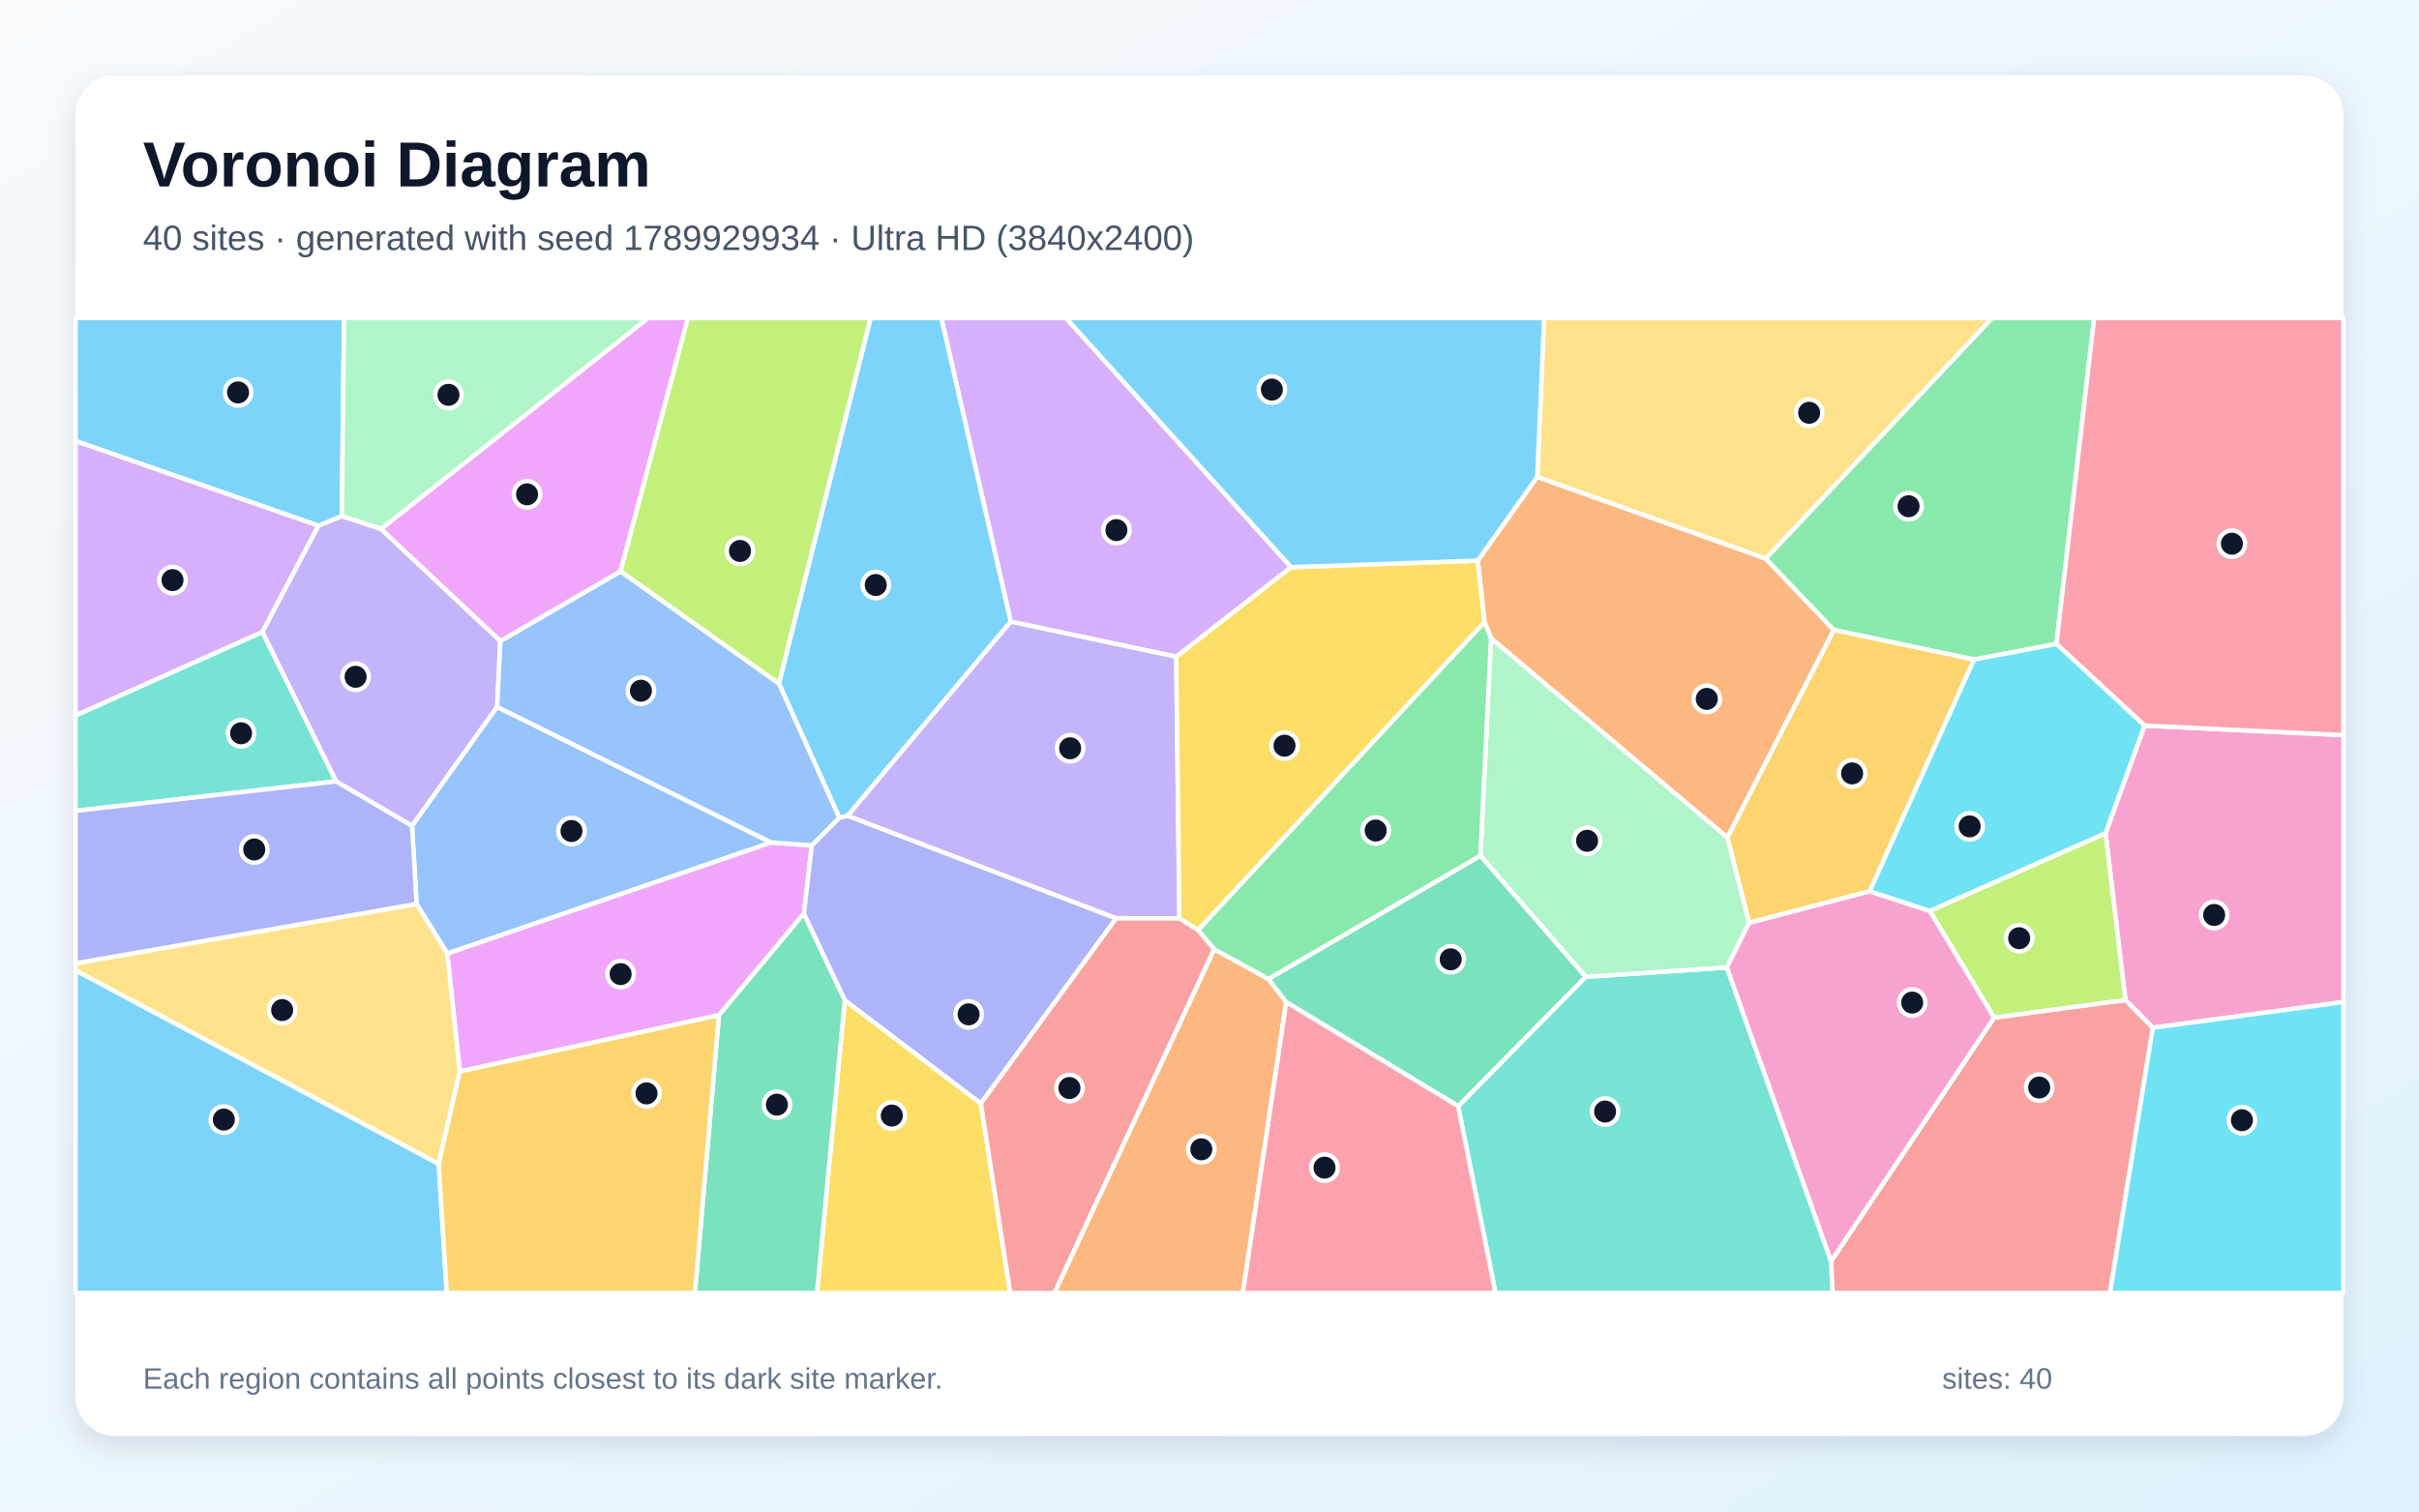
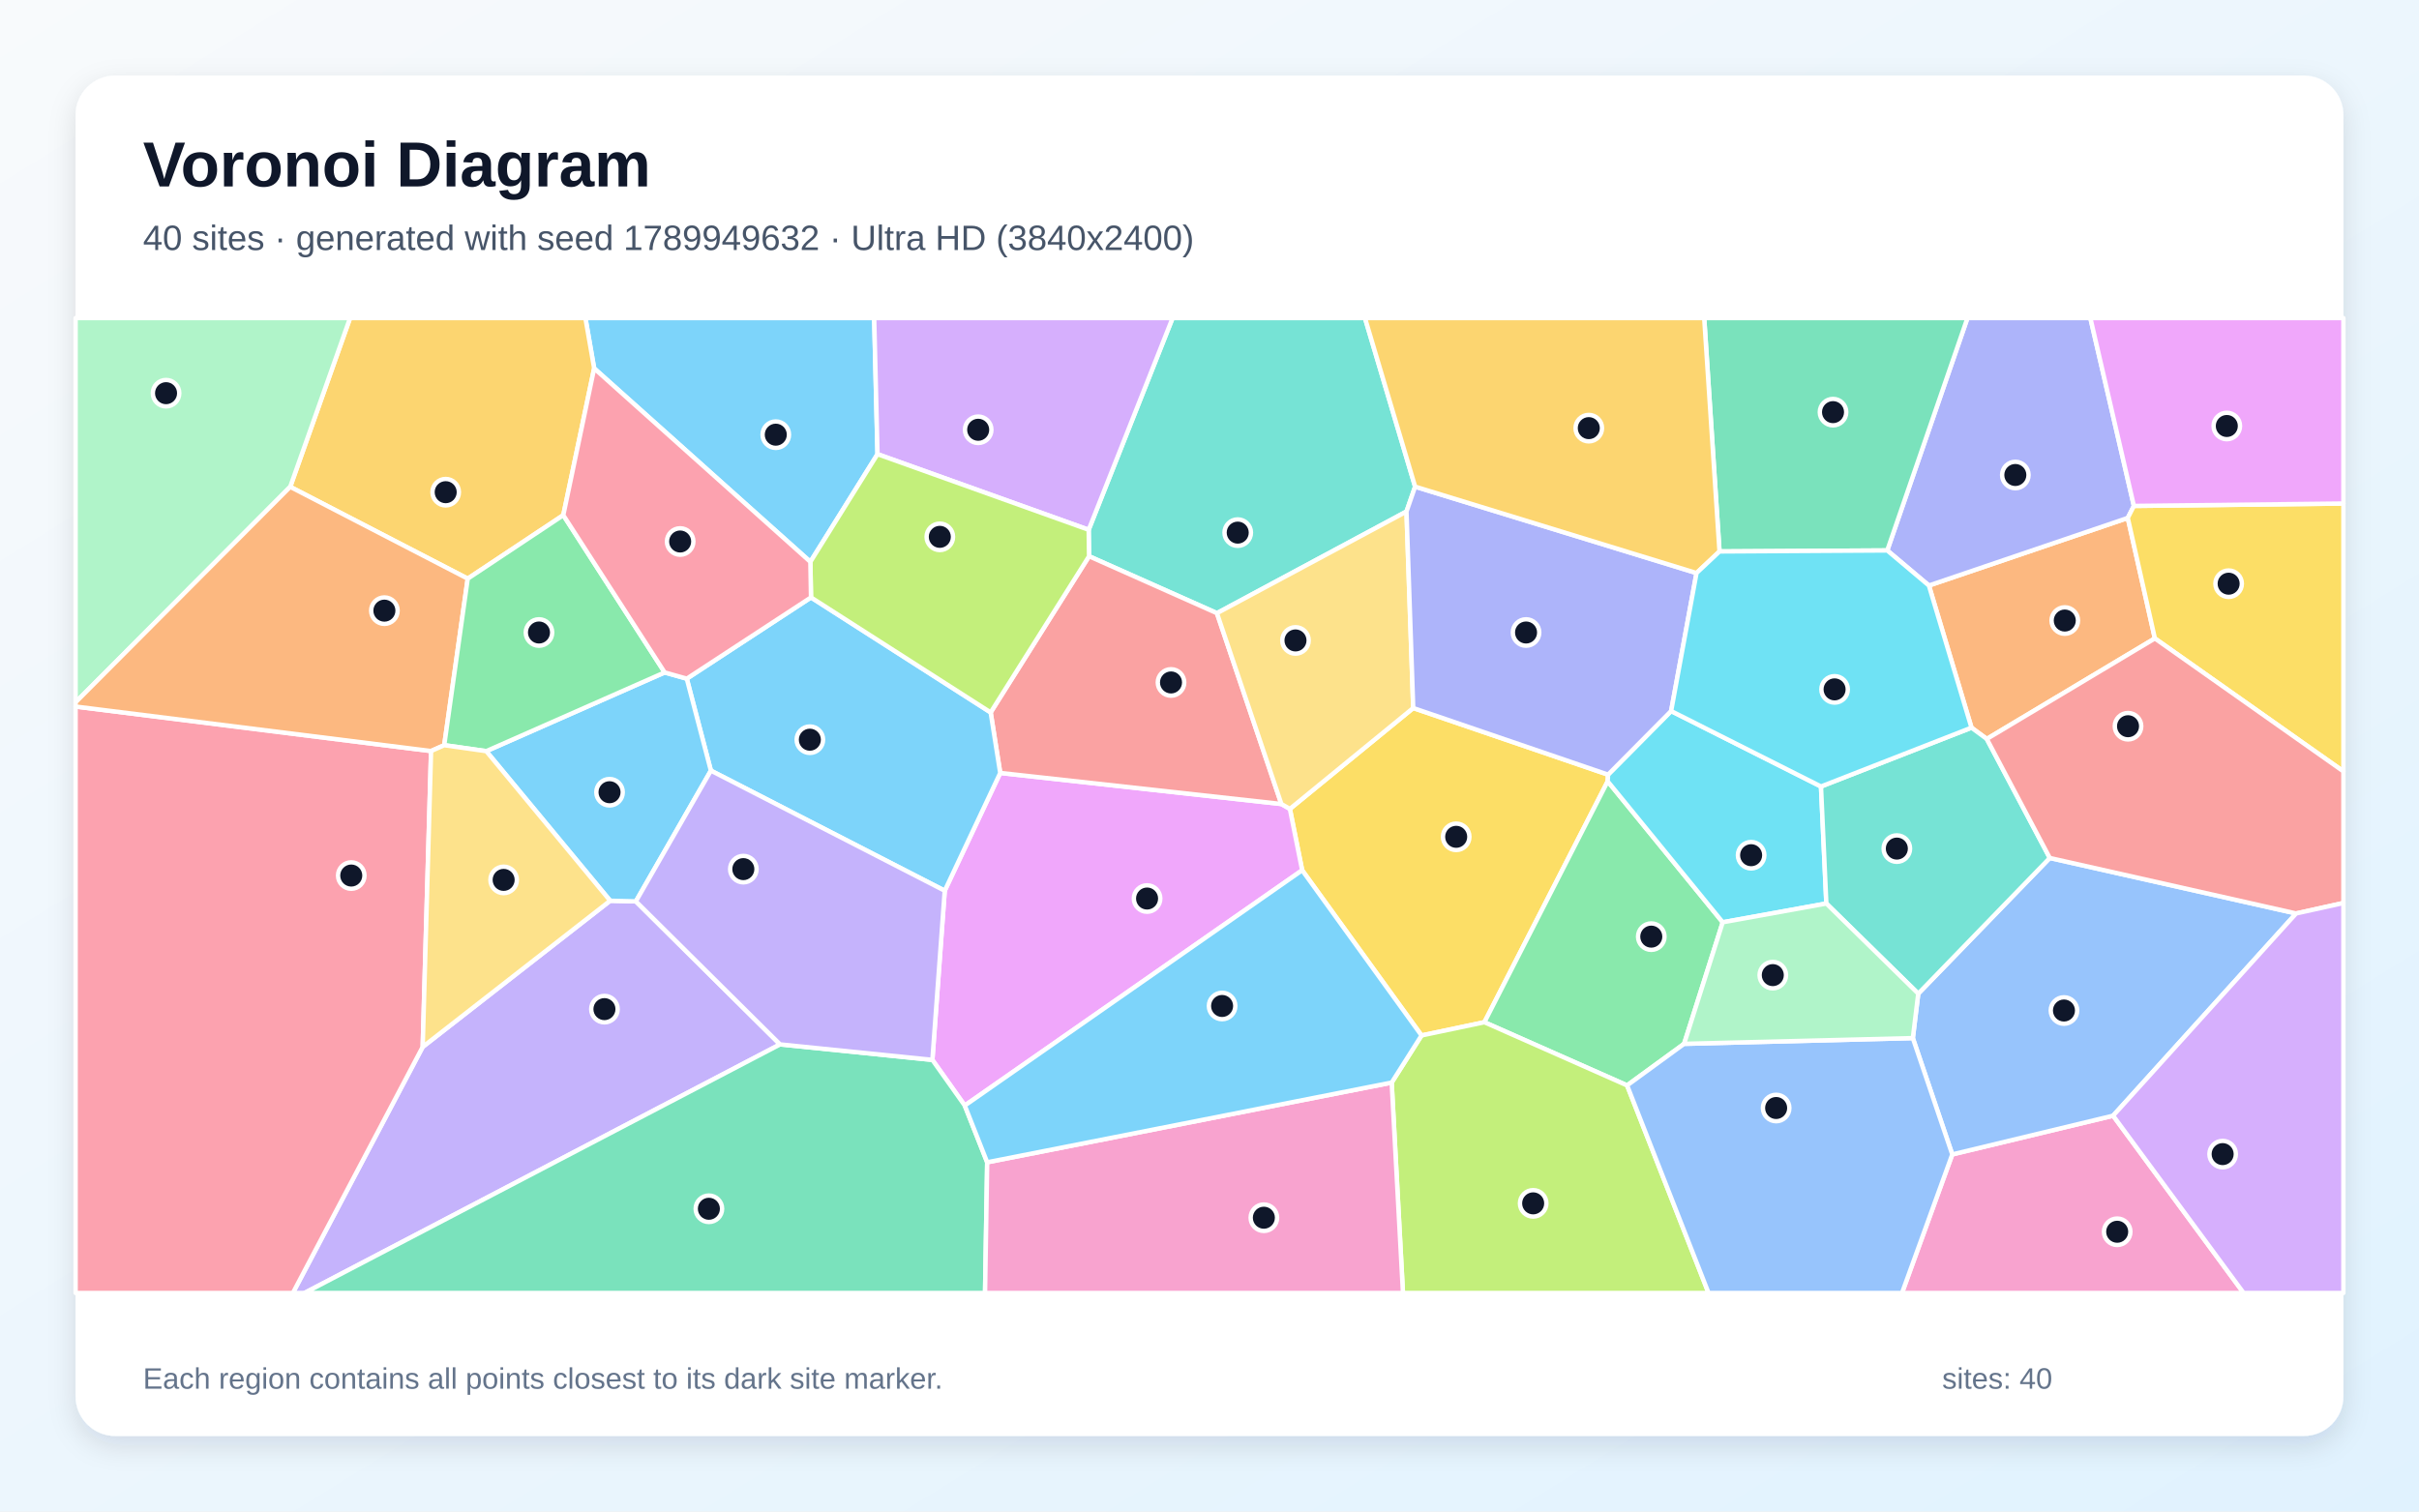
<svg xmlns="http://www.w3.org/2000/svg" width="3840" height="2400" viewBox="0 0 3840 2400" role="img" aria-labelledby="title description">
  <defs>
    <linearGradient id="background" x1="0" y1="0" x2="1" y2="1">
      <stop stop-color="#F8FAFC" />
      <stop offset="1" stop-color="#E0F2FE" />
    </linearGradient>
    <filter id="shadow" x="-5%" y="-5%" width="110%" height="110%">
      <feDropShadow dx="0" dy="15" stdDeviation="22" flood-color="#0F172A" flood-opacity=".12" />
    </filter>
  </defs>
  <rect width="3840" height="2400" fill="url(#background)" />
  <rect x="120" y="120" width="3600" height="2160" rx="63" fill="#FFFFFF" filter="url(#shadow)" />
  <g font-family="Arial, sans-serif">
    <text x="227" y="296" font-size="101" font-weight="700" fill="#0F172A">Voronoi Diagram</text>
-     <text x="227" y="397" font-size="56" fill="#475569">40 sites · generated with seed 1789929934 · Ultra HD (3840x2400)</text>
+     <text x="227" y="397" font-size="56" fill="#475569">40 sites · generated with seed 1789949632 · Ultra HD (3840x2400)</text>
  </g>
  <g stroke="#FFFFFF" stroke-width="7" stroke-linejoin="round">
-     <polygon points="120.0,1540.7 696.4,1847.9 709.2,2053.0 120.0,2053.0" fill="#38BDF8" fill-opacity="0.65" />
-     <polygon points="533.5,1240.7 416.3,1003.4 505.3,834.7 542.6,819.3 604.8,839.8 794.3,1017.8 789.2,1122.4 654.1,1311.4" fill="#A78BFA" fill-opacity="0.65" />
-     <polygon points="3417.5,1631.9 3373.9,1587.7 3342.4,1322.9 3404.3,1152.1 3720.0,1167.2 3720.0,1591.0" fill="#F472B6" fill-opacity="0.65" />
-     <polygon points="2742.1,1330.0 2366.9,1013.5 2356.6,987.7 2345.8,890.1 2440.3,757.2 2802.9,886.9 2911.2,1000.3" fill="#FB923C" fill-opacity="0.65" />
-     <polygon points="1341.1,1588.1 1557.1,1752.0 1603.7,2053.0 1296.9,2053.0" fill="#FACC15" fill-opacity="0.65" />
-     <polygon points="3264.5,1022.4 3133.7,1047.3 2911.2,1000.3 2802.9,886.9 3162.1,505.0 3324.4,505.0" fill="#4ADE80" fill-opacity="0.65" />
-     <polygon points="2314.7,1756.4 2517.1,1551.0 2741.3,1536.1 2906.7,2002.6 2909.5,2053.0 2374.0,2053.0" fill="#2DD4BF" fill-opacity="0.65" />
-     <polygon points="1224.3,1337.7 710.0,1514.1 661.3,1435.3 654.1,1311.4 789.2,1122.4" fill="#60A5FA" fill-opacity="0.65" />
-     <polygon points="1288.7,1342.3 1276.2,1450.5 1141.3,1611.9 729.9,1701.3 710.0,1514.1 1224.3,1337.7" fill="#E879F9" fill-opacity="0.65" />
-     <polygon points="1141.3,1611.9 1276.2,1450.5 1341.1,1588.1 1296.9,2053.0 1103.1,2053.0" fill="#34D399" fill-opacity="0.65" />
-     <polygon points="2906.7,2002.6 3165.5,1615.7 3373.9,1587.7 3417.5,1631.9 3349.5,2053.0 2909.5,2053.0" fill="#F87171" fill-opacity="0.65" />
-     <polygon points="1557.1,1752.0 1341.1,1588.1 1276.2,1450.5 1288.7,1342.3 1332.3,1298.2 1345.6,1295.3 1771.9,1458.0" fill="#818CF8" fill-opacity="0.65" />
-     <polygon points="2968.0,1415.2 2776.5,1465.4 2742.1,1330.0 2911.2,1000.3 3133.7,1047.3" fill="#FBBF24" fill-opacity="0.65" />
-     <polygon points="3165.5,1615.7 3063.4,1446.3 3342.4,1322.9 3373.9,1587.7" fill="#A3E635" fill-opacity="0.65" />
-     <polygon points="2049.7,900.6 1867.2,1042.8 1604.5,987.1 1494.3,505.0 1692.1,505.0" fill="#C084FC" fill-opacity="0.65" />
-     <polygon points="3404.3,1152.1 3264.5,1022.4 3324.4,505.0 3720.0,505.0 3720.0,1167.2" fill="#FB7185" fill-opacity="0.65" />
-     <polygon points="3417.5,1631.9 3720.0,1591.0 3720.0,2053.0 3349.5,2053.0" fill="#22D3EE" fill-opacity="0.65" />
-     <polygon points="2776.5,1465.4 2741.3,1536.1 2517.1,1551.0 2350.1,1358.9 2366.9,1013.5 2742.1,1330.0" fill="#86EFAC" fill-opacity="0.65" />
-     <polygon points="661.3,1435.3 710.0,1514.1 729.9,1701.3 696.4,1847.9 120.0,1540.7 120.0,1529.5" fill="#FCD34D" fill-opacity="0.65" />
-     <polygon points="542.6,819.3 505.3,834.7 120.0,700.3 120.0,505.0 546.3,505.0" fill="#38BDF8" fill-opacity="0.65" />
-     <polygon points="1604.5,987.1 1345.6,1295.3 1332.3,1298.2 1236.4,1085.2 1382.0,505.0 1494.3,505.0" fill="#38BDF8" fill-opacity="0.65" />
-     <polygon points="1872.2,1458.2 1771.9,1458.0 1345.6,1295.3 1604.5,987.1 1867.2,1042.8" fill="#A78BFA" fill-opacity="0.65" />
-     <polygon points="3063.4,1446.3 3165.5,1615.7 2906.7,2002.6 2741.3,1536.1 2776.5,1465.4 2968.0,1415.2" fill="#F472B6" fill-opacity="0.65" />
-     <polygon points="1927.4,1507.2 2013.8,1554.5 2041.8,1591.2 1973.0,2053.0 1673.7,2053.0" fill="#FB923C" fill-opacity="0.65" />
-     <polygon points="1901.8,1476.8 1872.2,1458.2 1867.2,1042.8 2049.7,900.6 2345.8,890.1 2356.6,987.7" fill="#FACC15" fill-opacity="0.65" />
-     <polygon points="2350.1,1358.9 2013.8,1554.5 1927.4,1507.2 1901.8,1476.8 2356.6,987.7 2366.9,1013.5" fill="#4ADE80" fill-opacity="0.65" />
-     <polygon points="416.3,1003.4 533.5,1240.7 120.0,1287.5 120.0,1135.9" fill="#2DD4BF" fill-opacity="0.65" />
-     <polygon points="985.1,907.1 1236.4,1085.2 1332.3,1298.2 1288.7,1342.3 1224.3,1337.7 789.2,1122.4 794.3,1017.8" fill="#60A5FA" fill-opacity="0.65" />
-     <polygon points="985.1,907.1 794.3,1017.8 604.8,839.8 1028.6,505.0 1092.1,505.0" fill="#E879F9" fill-opacity="0.65" />
-     <polygon points="2041.8,1591.2 2013.8,1554.5 2350.1,1358.9 2517.1,1551.0 2314.7,1756.4" fill="#34D399" fill-opacity="0.65" />
-     <polygon points="1557.1,1752.0 1771.9,1458.0 1872.2,1458.2 1901.8,1476.8 1927.4,1507.2 1673.7,2053.0 1603.7,2053.0" fill="#F87171" fill-opacity="0.65" />
-     <polygon points="533.5,1240.7 654.1,1311.4 661.3,1435.3 120.0,1529.5 120.0,1287.5" fill="#818CF8" fill-opacity="0.65" />
-     <polygon points="696.4,1847.9 729.9,1701.3 1141.3,1611.9 1103.1,2053.0 709.2,2053.0" fill="#FBBF24" fill-opacity="0.65" />
-     <polygon points="1236.4,1085.2 985.1,907.1 1092.1,505.0 1382.0,505.0" fill="#A3E635" fill-opacity="0.65" />
-     <polygon points="505.3,834.7 416.3,1003.4 120.0,1135.9 120.0,700.3" fill="#C084FC" fill-opacity="0.65" />
-     <polygon points="2041.8,1591.2 2314.7,1756.4 2374.0,2053.0 1973.0,2053.0" fill="#FB7185" fill-opacity="0.65" />
-     <polygon points="3063.4,1446.3 2968.0,1415.2 3133.7,1047.3 3264.5,1022.4 3404.3,1152.1 3342.4,1322.9" fill="#22D3EE" fill-opacity="0.65" />
-     <polygon points="604.8,839.8 542.6,819.3 546.3,505.0 1028.6,505.0" fill="#86EFAC" fill-opacity="0.65" />
-     <polygon points="2802.9,886.9 2440.3,757.2 2451.2,505.0 3162.1,505.0" fill="#FCD34D" fill-opacity="0.65" />
-     <polygon points="2440.3,757.2 2345.8,890.1 2049.7,900.6 1692.1,505.0 2451.2,505.0" fill="#38BDF8" fill-opacity="0.65" />
+     <polygon points="1393.0,721.1 1286.4,892.1 943.2,584.9 929.3,505.0 1387.7,505.0" fill="#38BDF8" fill-opacity="0.65" />
+     <polygon points="671.0,1662.3 968.6,1430.2 1009.4,1431.2 1238.3,1658.3 483.4,2053.0 464.9,2053.0" fill="#A78BFA" fill-opacity="0.65" />
+     <polygon points="3099.1,1833.0 3354.4,1771.5 3561.6,2053.0 3019.3,2053.0" fill="#F472B6" fill-opacity="0.65" />
+     <polygon points="3420.7,1013.7 3153.9,1173.3 3129.6,1155.4 3062.0,929.7 3377.7,822.4" fill="#FB923C" fill-opacity="0.65" />
+     <polygon points="2256.6,1644.1 2067.1,1381.8 2047.6,1284.4 2243.4,1124.2 2552.7,1230.0 2552.1,1240.6 2356.4,1623.1" fill="#FACC15" fill-opacity="0.65" />
+     <polygon points="2673.4,1657.4 2582.9,1723.4 2356.4,1623.1 2552.1,1240.6 2734.7,1464.4" fill="#4ADE80" fill-opacity="0.65" />
+     <polygon points="2246.4,772.7 2232.7,812.2 1931.8,973.6 1728.8,883.2 1728.2,841.2 1861.4,505.0 2166.8,505.0" fill="#2DD4BF" fill-opacity="0.65" />
+     <polygon points="3036.5,1648.3 3045.1,1577.7 3253.9,1362.3 3644.9,1450.4 3354.4,1771.5 3099.1,1833.0" fill="#60A5FA" fill-opacity="0.65" />
+     <polygon points="1531.5,1755.4 1480.1,1682.9 1499.7,1414.3 1587.8,1227.3 2034.1,1276.6 2047.6,1284.4 2067.1,1381.8" fill="#E879F9" fill-opacity="0.65" />
+     <polygon points="1238.3,1658.3 1480.1,1682.9 1531.5,1755.4 1567.1,1845.5 1563.7,2053.0 483.4,2053.0" fill="#34D399" fill-opacity="0.65" />
+     <polygon points="1572.6,1131.2 1728.8,883.2 1931.8,973.6 2034.1,1276.6 1587.8,1227.3" fill="#F87171" fill-opacity="0.65" />
+     <polygon points="3387.4,803.3 3377.7,822.4 3062.0,929.7 2995.9,874.0 3123.2,505.0 3318.3,505.0" fill="#818CF8" fill-opacity="0.65" />
+     <polygon points="894.2,818.0 742.5,918.8 460.7,773.0 555.7,505.0 929.3,505.0 943.2,584.9" fill="#FBBF24" fill-opacity="0.65" />
+     <polygon points="2209.2,1718.9 2256.6,1644.1 2356.4,1623.1 2582.9,1723.4 2712.2,2053.0 2227.1,2053.0" fill="#A3E635" fill-opacity="0.65" />
+     <polygon points="1728.2,841.2 1393.0,721.1 1387.7,505.0 1861.4,505.0" fill="#C084FC" fill-opacity="0.65" />
+     <polygon points="120.0,1121.9 684.3,1192.5 671.0,1662.3 464.9,2053.0 120.0,2053.0" fill="#FB7185" fill-opacity="0.65" />
+     <polygon points="2652.8,1129.0 2890.7,1248.8 2899.2,1434.6 2734.7,1464.4 2552.1,1240.6 2552.7,1230.0" fill="#22D3EE" fill-opacity="0.65" />
+     <polygon points="460.7,773.0 120.0,1115.1 120.0,505.0 555.7,505.0" fill="#86EFAC" fill-opacity="0.65" />
+     <polygon points="2243.4,1124.2 2047.6,1284.4 2034.1,1276.6 1931.8,973.6 2232.7,812.2" fill="#FCD34D" fill-opacity="0.65" />
+     <polygon points="1287.4,948.6 1572.6,1131.2 1587.8,1227.3 1499.7,1414.3 1128.5,1223.6 1090.2,1077.6" fill="#38BDF8" fill-opacity="0.65" />
+     <polygon points="771.9,1192.7 1055.1,1067.7 1090.2,1077.6 1128.5,1223.6 1009.4,1431.2 968.6,1430.2" fill="#38BDF8" fill-opacity="0.65" />
+     <polygon points="1128.5,1223.6 1499.7,1414.3 1480.1,1682.9 1238.3,1658.3 1009.4,1431.2" fill="#A78BFA" fill-opacity="0.65" />
+     <polygon points="1567.1,1845.5 2209.2,1718.9 2227.1,2053.0 1563.7,2053.0" fill="#F472B6" fill-opacity="0.65" />
+     <polygon points="705.2,1183.2 684.3,1192.5 120.0,1121.9 120.0,1115.1 460.7,773.0 742.5,918.8" fill="#FB923C" fill-opacity="0.65" />
+     <polygon points="3420.7,1013.7 3377.7,822.4 3387.4,803.3 3720.0,799.5 3720.0,1224.8" fill="#FACC15" fill-opacity="0.65" />
+     <polygon points="1055.1,1067.7 771.9,1192.7 705.2,1183.2 742.5,918.8 894.2,818.0" fill="#4ADE80" fill-opacity="0.65" />
+     <polygon points="3253.9,1362.3 3045.1,1577.7 2899.2,1434.6 2890.7,1248.8 3129.6,1155.4 3153.9,1173.3" fill="#2DD4BF" fill-opacity="0.65" />
+     <polygon points="2582.9,1723.4 2673.4,1657.4 3036.5,1648.3 3099.1,1833.0 3019.3,2053.0 2712.2,2053.0" fill="#60A5FA" fill-opacity="0.65" />
+     <polygon points="3387.4,803.3 3318.3,505.0 3720.0,505.0 3720.0,799.5" fill="#E879F9" fill-opacity="0.65" />
+     <polygon points="2995.9,874.0 2729.6,875.6 2705.3,505.0 3123.2,505.0" fill="#34D399" fill-opacity="0.65" />
+     <polygon points="3644.9,1450.4 3253.9,1362.3 3153.9,1173.3 3420.7,1013.7 3720.0,1224.8 3720.0,1433.8" fill="#F87171" fill-opacity="0.65" />
+     <polygon points="2693.1,909.9 2652.8,1129.0 2552.7,1230.0 2243.4,1124.2 2232.7,812.2 2246.4,772.7" fill="#818CF8" fill-opacity="0.65" />
+     <polygon points="2729.6,875.6 2693.1,909.9 2246.4,772.7 2166.8,505.0 2705.3,505.0" fill="#FBBF24" fill-opacity="0.65" />
+     <polygon points="1728.2,841.2 1728.8,883.2 1572.6,1131.2 1287.4,948.6 1286.4,892.1 1393.0,721.1" fill="#A3E635" fill-opacity="0.65" />
+     <polygon points="3354.4,1771.5 3644.9,1450.4 3720.0,1433.8 3720.0,2053.0 3561.6,2053.0" fill="#C084FC" fill-opacity="0.65" />
+     <polygon points="1287.4,948.6 1090.2,1077.6 1055.1,1067.7 894.2,818.0 943.2,584.9 1286.4,892.1" fill="#FB7185" fill-opacity="0.65" />
+     <polygon points="2890.7,1248.8 2652.8,1129.0 2693.1,909.9 2729.6,875.6 2995.9,874.0 3062.0,929.7 3129.6,1155.4" fill="#22D3EE" fill-opacity="0.65" />
+     <polygon points="2673.4,1657.4 2734.7,1464.4 2899.2,1434.6 3045.1,1577.7 3036.5,1648.3" fill="#86EFAC" fill-opacity="0.65" />
+     <polygon points="684.3,1192.5 705.2,1183.2 771.9,1192.7 968.6,1430.2 671.0,1662.3" fill="#FCD34D" fill-opacity="0.65" />
+     <polygon points="1567.1,1845.5 1531.5,1755.4 2067.1,1381.8 2256.6,1644.1 2209.2,1718.9" fill="#38BDF8" fill-opacity="0.65" />
  </g>
  <g>
-     <circle cx="355.3" cy="1777.7" r="21" fill="#0F172A" stroke="#FFFFFF" stroke-width="7" />
-     <circle cx="564.5" cy="1074.6" r="21" fill="#0F172A" stroke="#FFFFFF" stroke-width="7" />
-     <circle cx="3514.8" cy="1452.8" r="21" fill="#0F172A" stroke="#FFFFFF" stroke-width="7" />
-     <circle cx="2709.4" cy="1109.7" r="21" fill="#0F172A" stroke="#FFFFFF" stroke-width="7" />
-     <circle cx="1415.7" cy="1771.3" r="21" fill="#0F172A" stroke="#FFFFFF" stroke-width="7" />
-     <circle cx="3029.7" cy="803.8" r="21" fill="#0F172A" stroke="#FFFFFF" stroke-width="7" />
-     <circle cx="2548.0" cy="1764.9" r="21" fill="#0F172A" stroke="#FFFFFF" stroke-width="7" />
-     <circle cx="907.2" cy="1319.5" r="21" fill="#0F172A" stroke="#FFFFFF" stroke-width="7" />
-     <circle cx="985.2" cy="1546.7" r="21" fill="#0F172A" stroke="#FFFFFF" stroke-width="7" />
-     <circle cx="1233.3" cy="1754.0" r="21" fill="#0F172A" stroke="#FFFFFF" stroke-width="7" />
-     <circle cx="3237.1" cy="1726.8" r="21" fill="#0F172A" stroke="#FFFFFF" stroke-width="7" />
-     <circle cx="1537.6" cy="1610.6" r="21" fill="#0F172A" stroke="#FFFFFF" stroke-width="7" />
-     <circle cx="2940.1" cy="1228.0" r="21" fill="#0F172A" stroke="#FFFFFF" stroke-width="7" />
-     <circle cx="3205.3" cy="1489.7" r="21" fill="#0F172A" stroke="#FFFFFF" stroke-width="7" />
-     <circle cx="1772.2" cy="841.7" r="21" fill="#0F172A" stroke="#FFFFFF" stroke-width="7" />
-     <circle cx="3543.0" cy="863.3" r="21" fill="#0F172A" stroke="#FFFFFF" stroke-width="7" />
-     <circle cx="3558.9" cy="1778.7" r="21" fill="#0F172A" stroke="#FFFFFF" stroke-width="7" />
-     <circle cx="2519.4" cy="1335.0" r="21" fill="#0F172A" stroke="#FFFFFF" stroke-width="7" />
-     <circle cx="447.9" cy="1603.8" r="21" fill="#0F172A" stroke="#FFFFFF" stroke-width="7" />
-     <circle cx="377.9" cy="623.1" r="21" fill="#0F172A" stroke="#FFFFFF" stroke-width="7" />
-     <circle cx="1390.2" cy="928.9" r="21" fill="#0F172A" stroke="#FFFFFF" stroke-width="7" />
-     <circle cx="1698.8" cy="1188.1" r="21" fill="#0F172A" stroke="#FFFFFF" stroke-width="7" />
-     <circle cx="3035.5" cy="1591.9" r="21" fill="#0F172A" stroke="#FFFFFF" stroke-width="7" />
-     <circle cx="1907.0" cy="1824.9" r="21" fill="#0F172A" stroke="#FFFFFF" stroke-width="7" />
-     <circle cx="2039.1" cy="1184.0" r="21" fill="#0F172A" stroke="#FFFFFF" stroke-width="7" />
-     <circle cx="2183.8" cy="1318.7" r="21" fill="#0F172A" stroke="#FFFFFF" stroke-width="7" />
-     <circle cx="382.7" cy="1164.3" r="21" fill="#0F172A" stroke="#FFFFFF" stroke-width="7" />
-     <circle cx="1017.4" cy="1096.7" r="21" fill="#0F172A" stroke="#FFFFFF" stroke-width="7" />
-     <circle cx="836.7" cy="784.9" r="21" fill="#0F172A" stroke="#FFFFFF" stroke-width="7" />
-     <circle cx="2302.9" cy="1523.2" r="21" fill="#0F172A" stroke="#FFFFFF" stroke-width="7" />
-     <circle cx="1697.7" cy="1727.6" r="21" fill="#0F172A" stroke="#FFFFFF" stroke-width="7" />
-     <circle cx="403.6" cy="1348.8" r="21" fill="#0F172A" stroke="#FFFFFF" stroke-width="7" />
-     <circle cx="1026.3" cy="1736.1" r="21" fill="#0F172A" stroke="#FFFFFF" stroke-width="7" />
-     <circle cx="1174.7" cy="874.8" r="21" fill="#0F172A" stroke="#FFFFFF" stroke-width="7" />
-     <circle cx="273.9" cy="921.1" r="21" fill="#0F172A" stroke="#FFFFFF" stroke-width="7" />
-     <circle cx="2102.6" cy="1854.0" r="21" fill="#0F172A" stroke="#FFFFFF" stroke-width="7" />
-     <circle cx="3126.7" cy="1312.1" r="21" fill="#0F172A" stroke="#FFFFFF" stroke-width="7" />
-     <circle cx="711.9" cy="626.9" r="21" fill="#0F172A" stroke="#FFFFFF" stroke-width="7" />
-     <circle cx="2871.9" cy="655.4" r="21" fill="#0F172A" stroke="#FFFFFF" stroke-width="7" />
-     <circle cx="2019.0" cy="618.6" r="21" fill="#0F172A" stroke="#FFFFFF" stroke-width="7" />
+     <circle cx="1231.5" cy="690.2" r="21" fill="#0F172A" stroke="#FFFFFF" stroke-width="7" />
+     <circle cx="959.5" cy="1602.3" r="21" fill="#0F172A" stroke="#FFFFFF" stroke-width="7" />
+     <circle cx="3360.9" cy="1955.8" r="21" fill="#0F172A" stroke="#FFFFFF" stroke-width="7" />
+     <circle cx="3277.7" cy="985.3" r="21" fill="#0F172A" stroke="#FFFFFF" stroke-width="7" />
+     <circle cx="2311.6" cy="1328.7" r="21" fill="#0F172A" stroke="#FFFFFF" stroke-width="7" />
+     <circle cx="2621.3" cy="1487.2" r="21" fill="#0F172A" stroke="#FFFFFF" stroke-width="7" />
+     <circle cx="1964.8" cy="845.7" r="21" fill="#0F172A" stroke="#FFFFFF" stroke-width="7" />
+     <circle cx="3276.4" cy="1604.5" r="21" fill="#0F172A" stroke="#FFFFFF" stroke-width="7" />
+     <circle cx="1820.9" cy="1426.7" r="21" fill="#0F172A" stroke="#FFFFFF" stroke-width="7" />
+     <circle cx="1125.3" cy="1919.3" r="21" fill="#0F172A" stroke="#FFFFFF" stroke-width="7" />
+     <circle cx="1858.9" cy="1083.6" r="21" fill="#0F172A" stroke="#FFFFFF" stroke-width="7" />
+     <circle cx="3199.2" cy="754.2" r="21" fill="#0F172A" stroke="#FFFFFF" stroke-width="7" />
+     <circle cx="707.5" cy="781.5" r="21" fill="#0F172A" stroke="#FFFFFF" stroke-width="7" />
+     <circle cx="2433.8" cy="1910.7" r="21" fill="#0F172A" stroke="#FFFFFF" stroke-width="7" />
+     <circle cx="1552.8" cy="682.4" r="21" fill="#0F172A" stroke="#FFFFFF" stroke-width="7" />
+     <circle cx="557.6" cy="1390.2" r="21" fill="#0F172A" stroke="#FFFFFF" stroke-width="7" />
+     <circle cx="2779.8" cy="1357.9" r="21" fill="#0F172A" stroke="#FFFFFF" stroke-width="7" />
+     <circle cx="263.6" cy="624.3" r="21" fill="#0F172A" stroke="#FFFFFF" stroke-width="7" />
+     <circle cx="2056.5" cy="1016.9" r="21" fill="#0F172A" stroke="#FFFFFF" stroke-width="7" />
+     <circle cx="1285.6" cy="1174.5" r="21" fill="#0F172A" stroke="#FFFFFF" stroke-width="7" />
+     <circle cx="967.6" cy="1257.9" r="21" fill="#0F172A" stroke="#FFFFFF" stroke-width="7" />
+     <circle cx="1180.0" cy="1380.0" r="21" fill="#0F172A" stroke="#FFFFFF" stroke-width="7" />
+     <circle cx="2006.3" cy="1933.5" r="21" fill="#0F172A" stroke="#FFFFFF" stroke-width="7" />
+     <circle cx="610.2" cy="969.6" r="21" fill="#0F172A" stroke="#FFFFFF" stroke-width="7" />
+     <circle cx="3537.8" cy="926.8" r="21" fill="#0F172A" stroke="#FFFFFF" stroke-width="7" />
+     <circle cx="855.6" cy="1004.3" r="21" fill="#0F172A" stroke="#FFFFFF" stroke-width="7" />
+     <circle cx="3011.1" cy="1347.4" r="21" fill="#0F172A" stroke="#FFFFFF" stroke-width="7" />
+     <circle cx="2819.5" cy="1759.3" r="21" fill="#0F172A" stroke="#FFFFFF" stroke-width="7" />
+     <circle cx="3534.9" cy="676.4" r="21" fill="#0F172A" stroke="#FFFFFF" stroke-width="7" />
+     <circle cx="2909.8" cy="654.4" r="21" fill="#0F172A" stroke="#FFFFFF" stroke-width="7" />
+     <circle cx="3378.1" cy="1153.1" r="21" fill="#0F172A" stroke="#FFFFFF" stroke-width="7" />
+     <circle cx="2422.5" cy="1004.3" r="21" fill="#0F172A" stroke="#FFFFFF" stroke-width="7" />
+     <circle cx="2522.1" cy="679.8" r="21" fill="#0F172A" stroke="#FFFFFF" stroke-width="7" />
+     <circle cx="1491.9" cy="852.4" r="21" fill="#0F172A" stroke="#FFFFFF" stroke-width="7" />
+     <circle cx="3528.3" cy="1832.5" r="21" fill="#0F172A" stroke="#FFFFFF" stroke-width="7" />
+     <circle cx="1079.7" cy="859.8" r="21" fill="#0F172A" stroke="#FFFFFF" stroke-width="7" />
+     <circle cx="2912.3" cy="1094.6" r="21" fill="#0F172A" stroke="#FFFFFF" stroke-width="7" />
+     <circle cx="2814.2" cy="1548.3" r="21" fill="#0F172A" stroke="#FFFFFF" stroke-width="7" />
+     <circle cx="799.5" cy="1397.1" r="21" fill="#0F172A" stroke="#FFFFFF" stroke-width="7" />
+     <circle cx="1940.0" cy="1597.3" r="21" fill="#0F172A" stroke="#FFFFFF" stroke-width="7" />
  </g>
  <g font-family="Arial, sans-serif" font-size="47" fill="#64748B">
    <text x="227" y="2205">Each region contains all points closest to its dark site marker.</text>
    <text x="3083" y="2205">sites: 40</text>
  </g>
</svg>
